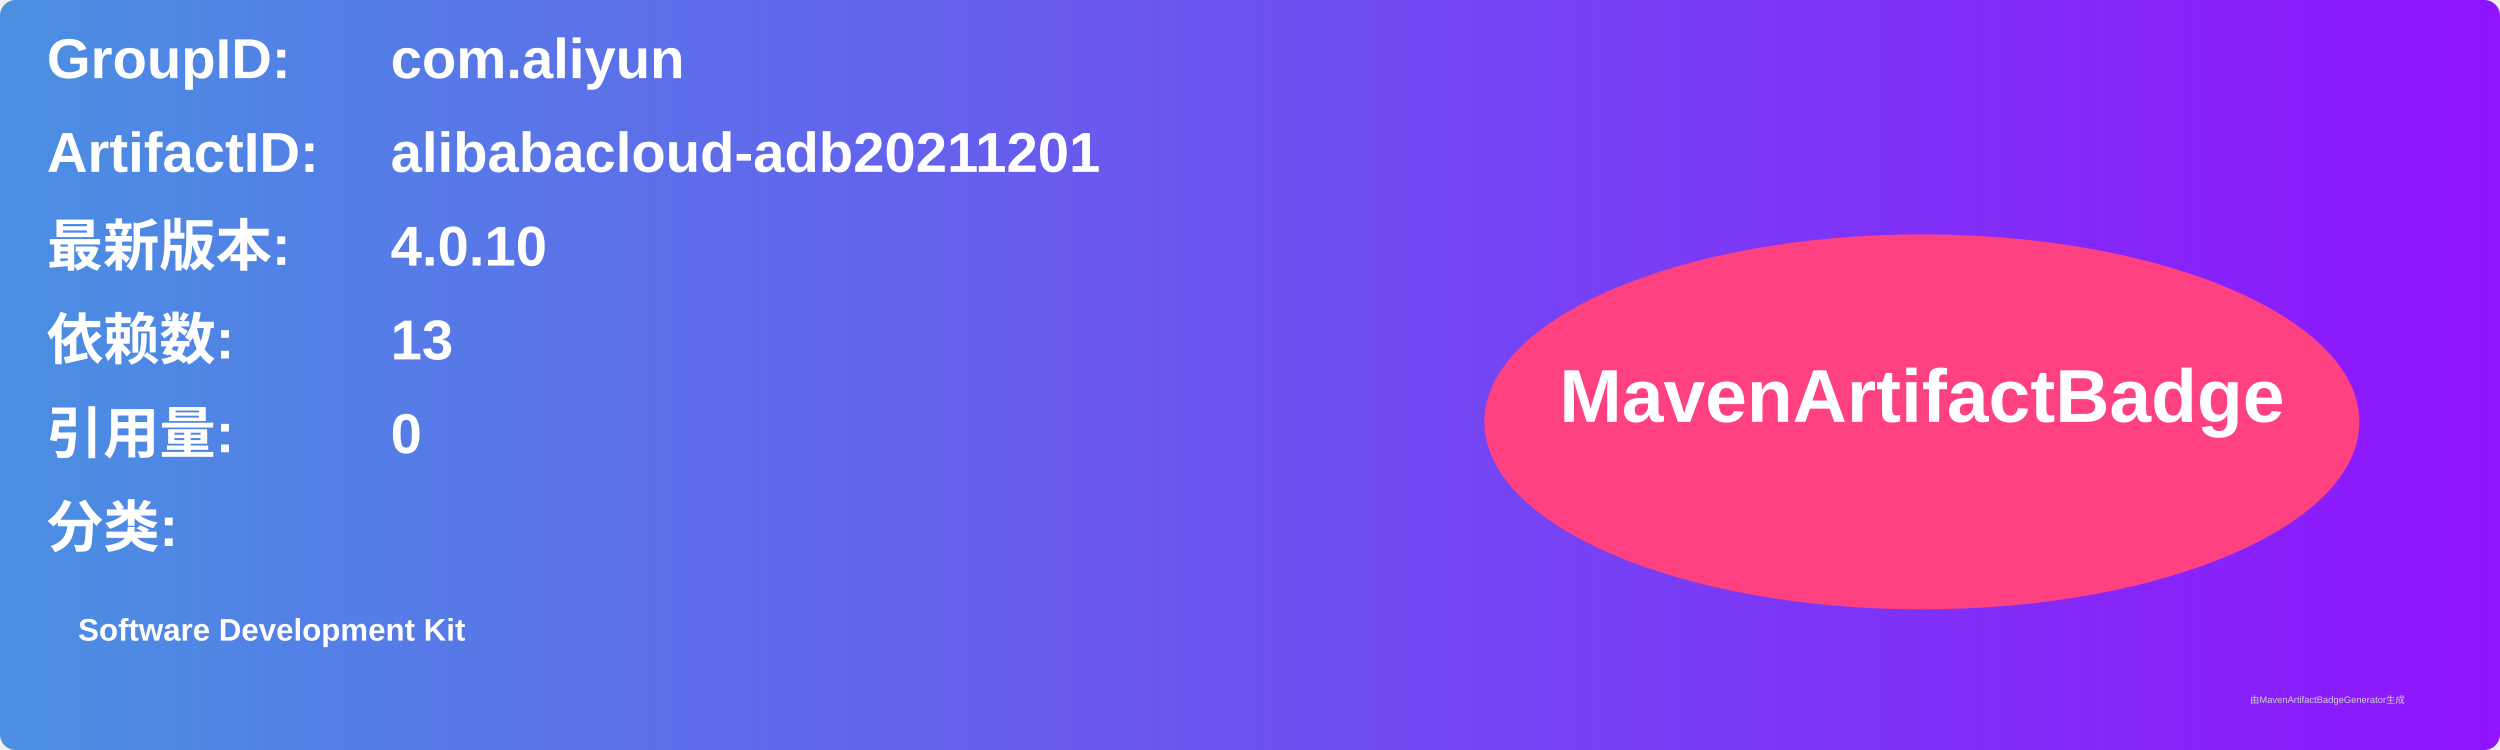
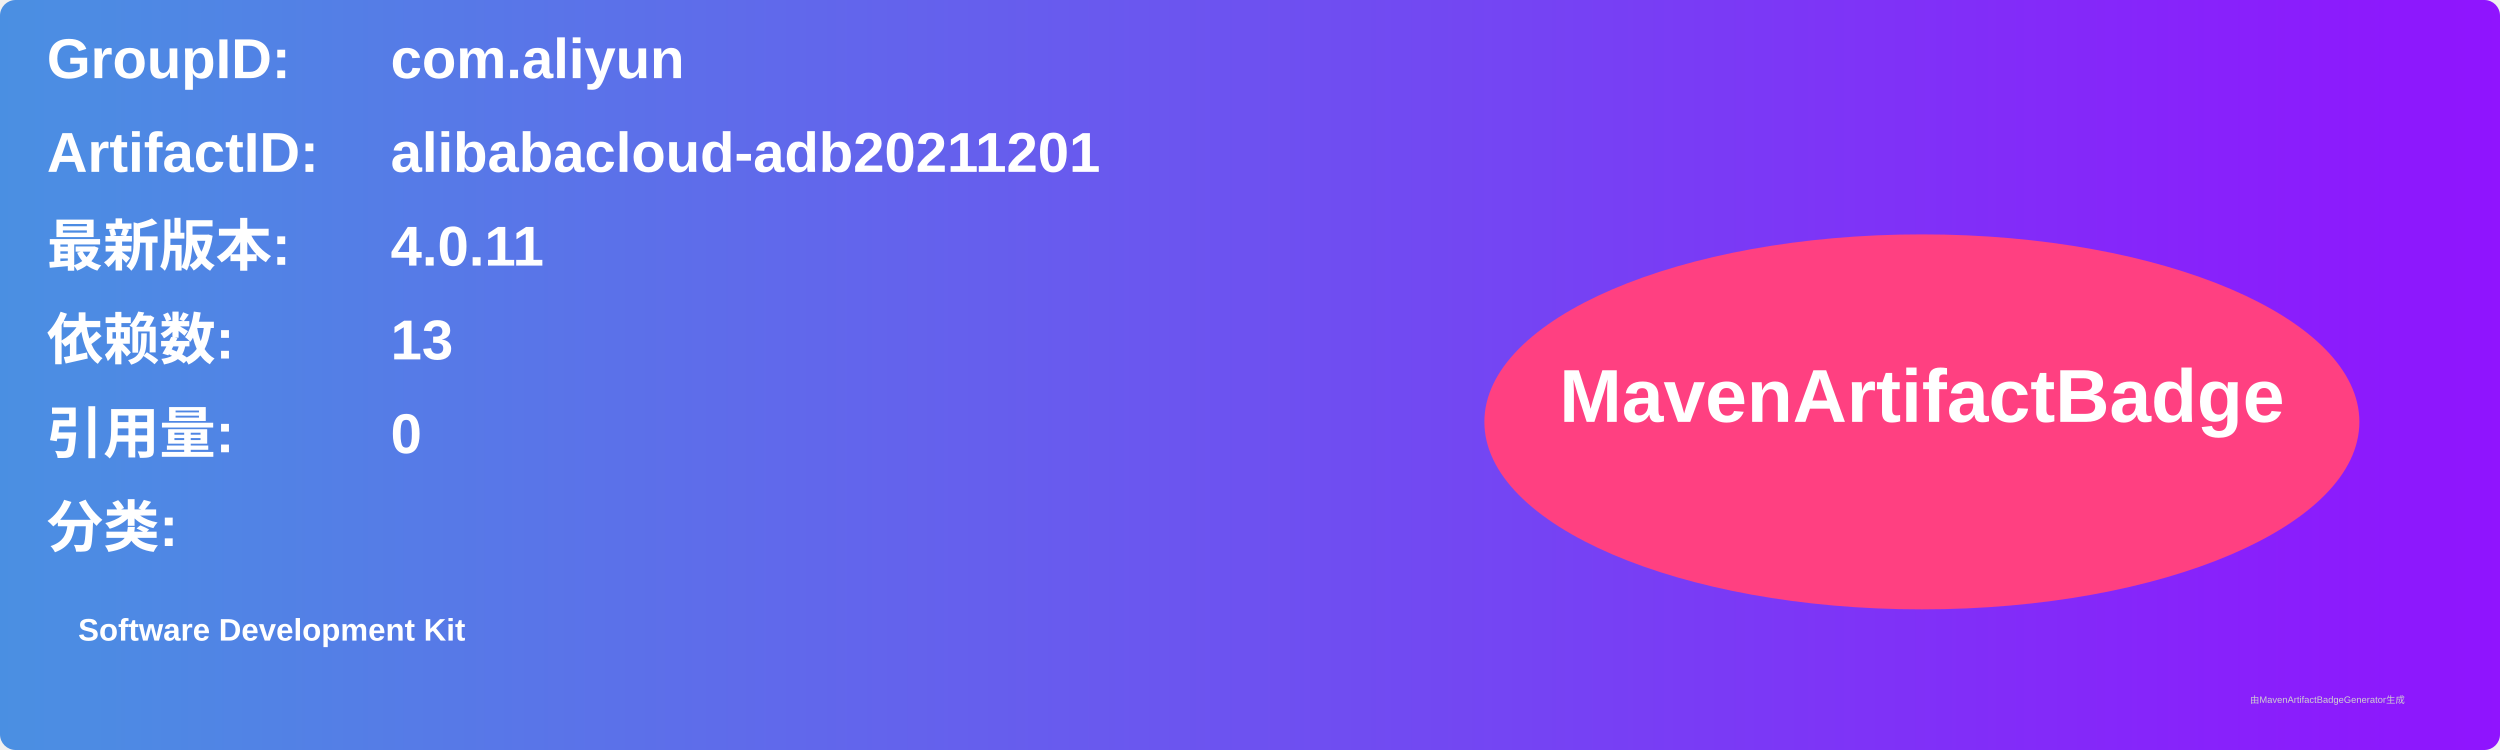
<svg xmlns="http://www.w3.org/2000/svg" width="800" height="240" viewBox="0 0 800 240">
  <linearGradient id="grad" x1="0%" y1="0%" x2="100%" y2="0%">
    <stop offset="0%" stop-color="#4a90e2" />
    <stop offset="100%" stop-color="#9013fe" />
  </linearGradient>
  <rect width="100%" height="100%" rx="5" ry="5" fill="url(#grad)" />
  <g transform="translate(15, 15)">
    <text x="0" y="10" font-family="Arial" font-size="18" fill="white" font-weight="bold" width="260">GroupID:</text>
    <text x="110" y="10" font-family="Arial" font-size="18" fill="white" font-weight="bold" width="460">com.aliyun</text>
    <text x="0" y="40" font-family="Arial" font-size="18" fill="white" font-weight="bold" width="260">ArtifactID:</text>
    <text x="110" y="40" font-family="Arial" font-size="18" fill="white" font-weight="bold" width="460">alibabacloud-adb20211201</text>
    <text x="0" y="70" font-family="Arial" font-size="18" fill="white" font-weight="bold">最新版本:</text>
    <text x="110" y="70" font-family="Arial" font-size="18" fill="white" font-weight="bold">
-       <tspan font-weight="bold">4.0.10</tspan>
+       <tspan font-weight="bold">4.0.11</tspan>
    </text>
    <text x="0" y="100" font-family="Arial" font-size="18" fill="white" font-weight="bold">依赖数: </text>
    <text x="110" y="100" font-family="Arial" font-size="18" fill="white">
      <tspan font-weight="bold">13</tspan>
    </text>
    <text x="0" y="130" font-family="Arial" font-size="18" fill="white" font-weight="bold">引用量: </text>
    <text x="110" y="130" font-family="Arial" font-size="18" fill="white">
      <tspan font-weight="bold">0</tspan>
    </text>
    <text x="0" y="160" font-family="Arial" font-size="18" fill="white" font-weight="bold">分类:</text>
    <text x="10" y="190" font-family="Arial" font-size="10" fill="white">
      <tspan font-weight="bold">Software Development Kit</tspan>
    </text>
    <ellipse cx="600" cy="120" rx="140" ry="60" fill="#ff4081" />
    <text x="600" y="120" text-anchor="middle" font-family="Arial" font-size="24" fill="white" font-weight="bold">MavenArtifactBadge</text>
  </g>
  <text x="720" y="225" font-family="Arial" font-size="3" fill="#d0d0d0">由MavenArtifactBadgeGenerator生成</text>
</svg>
